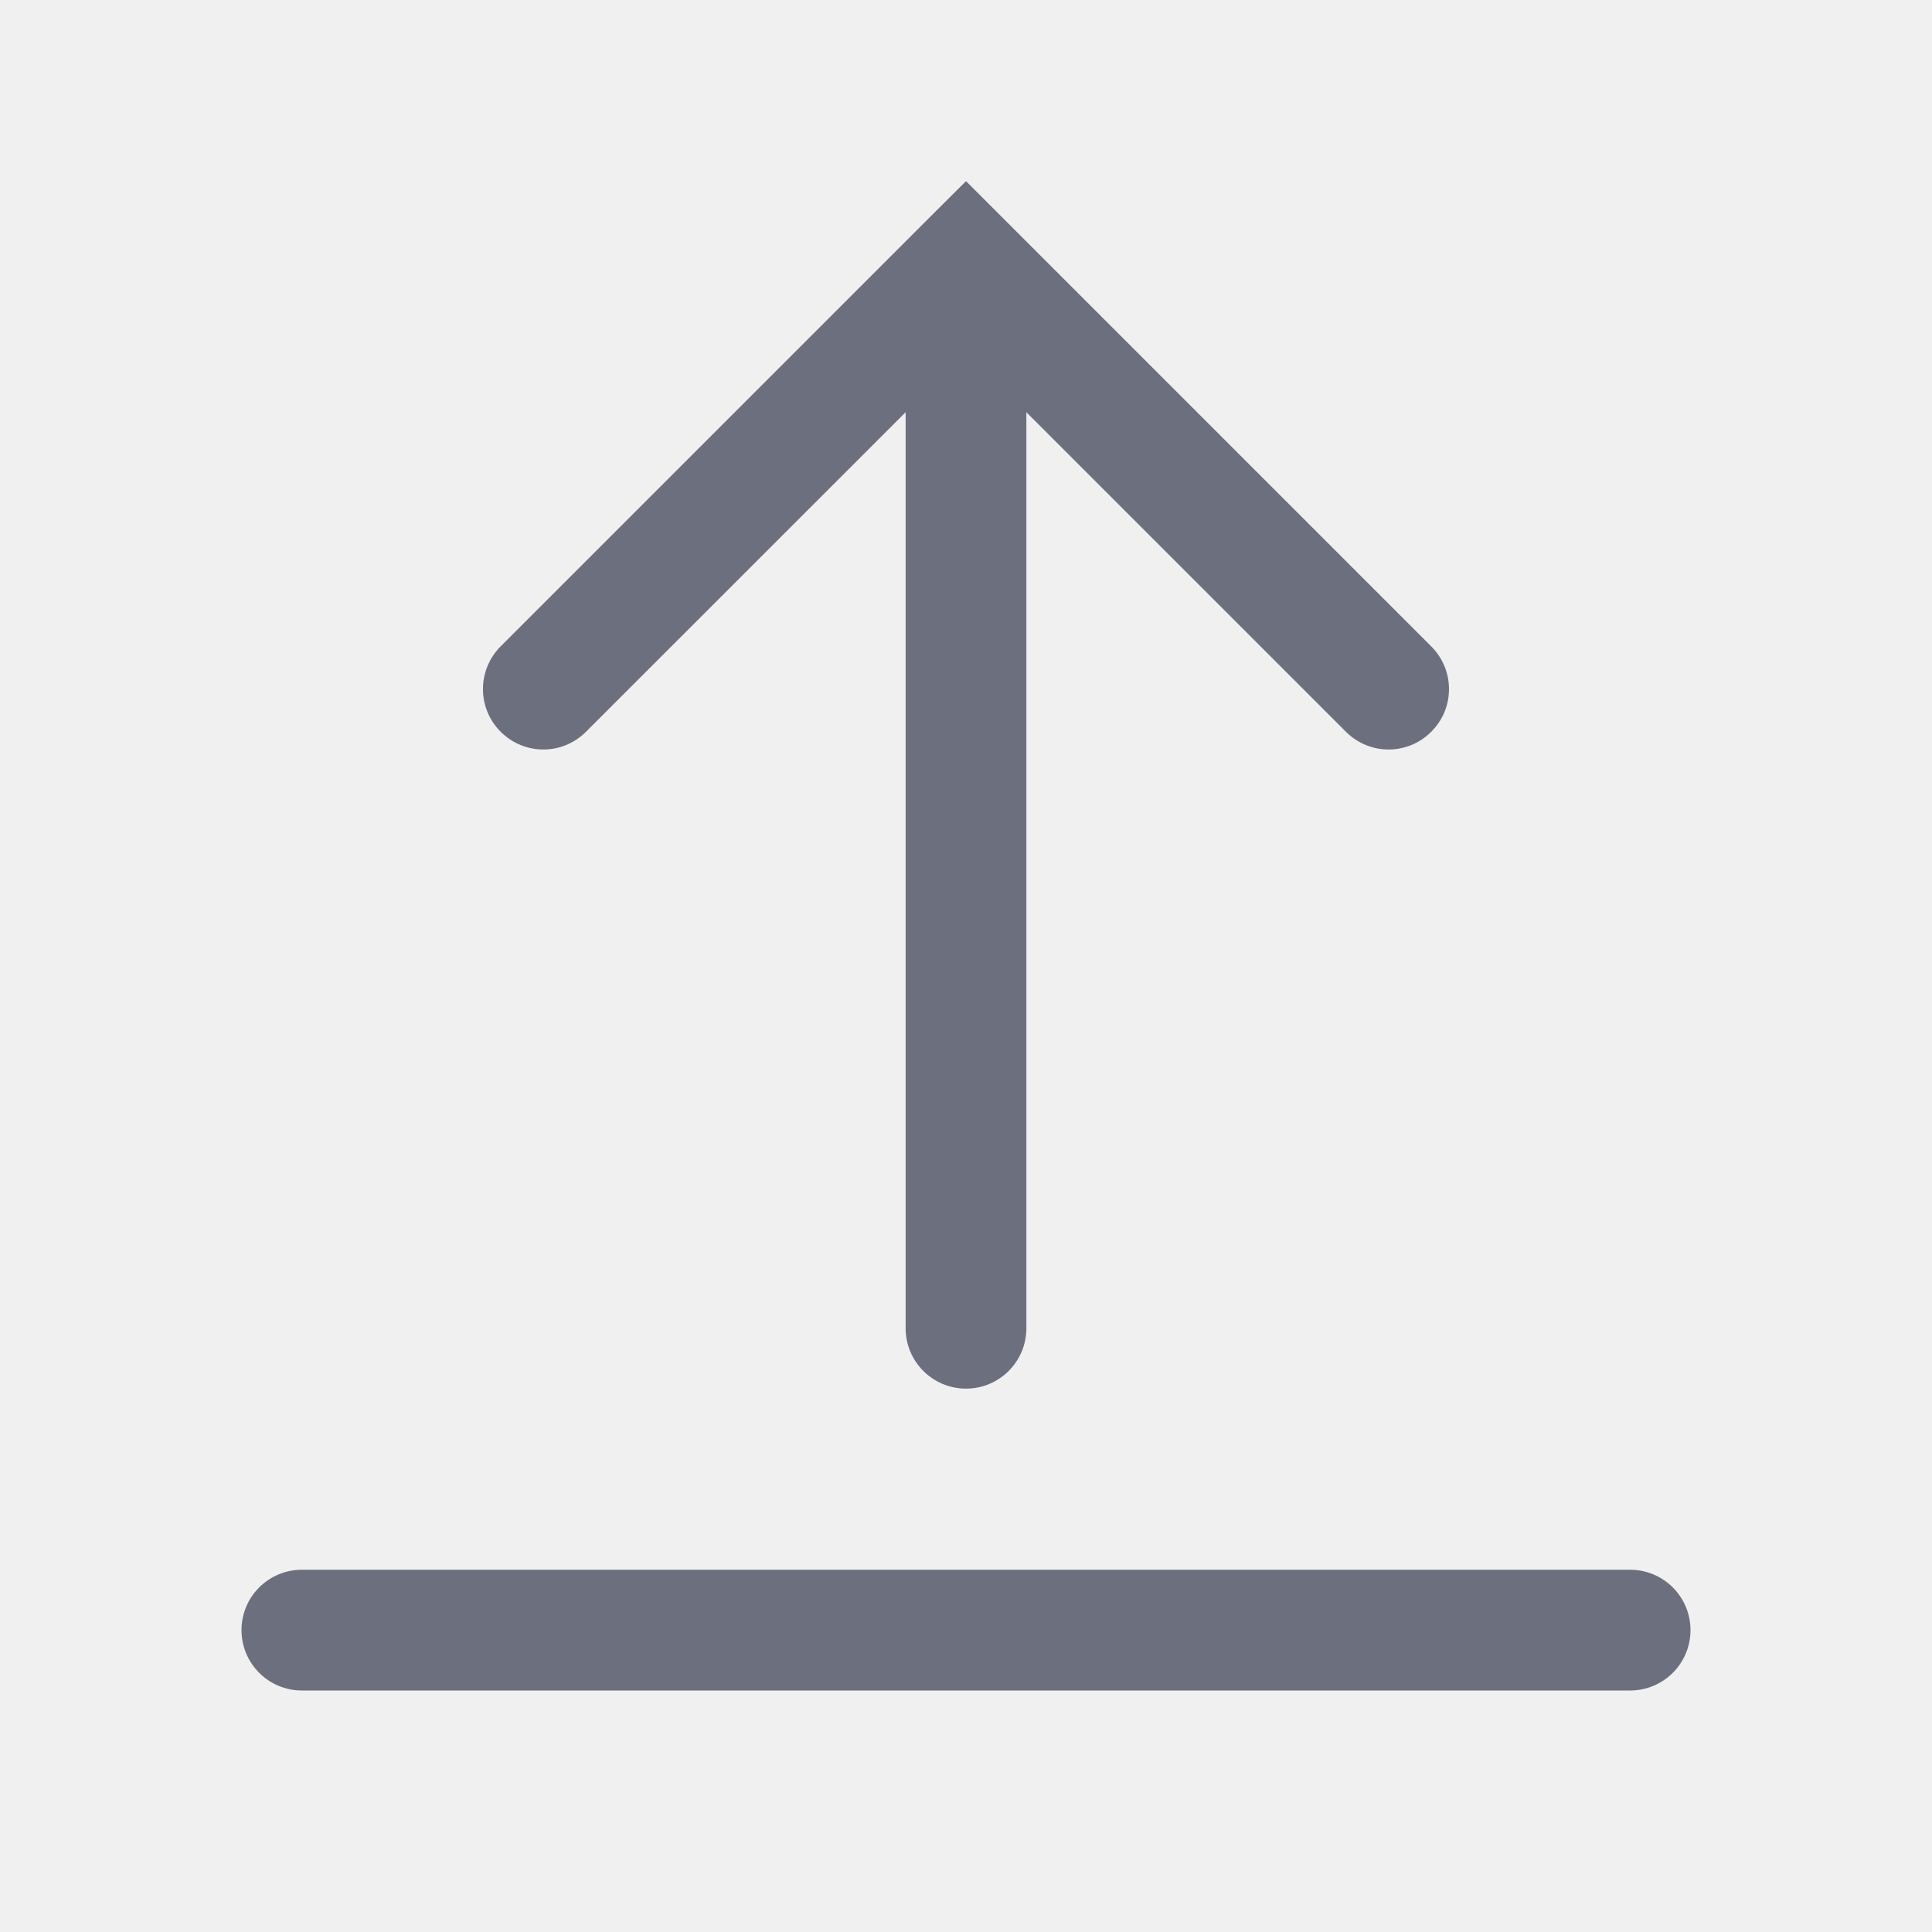
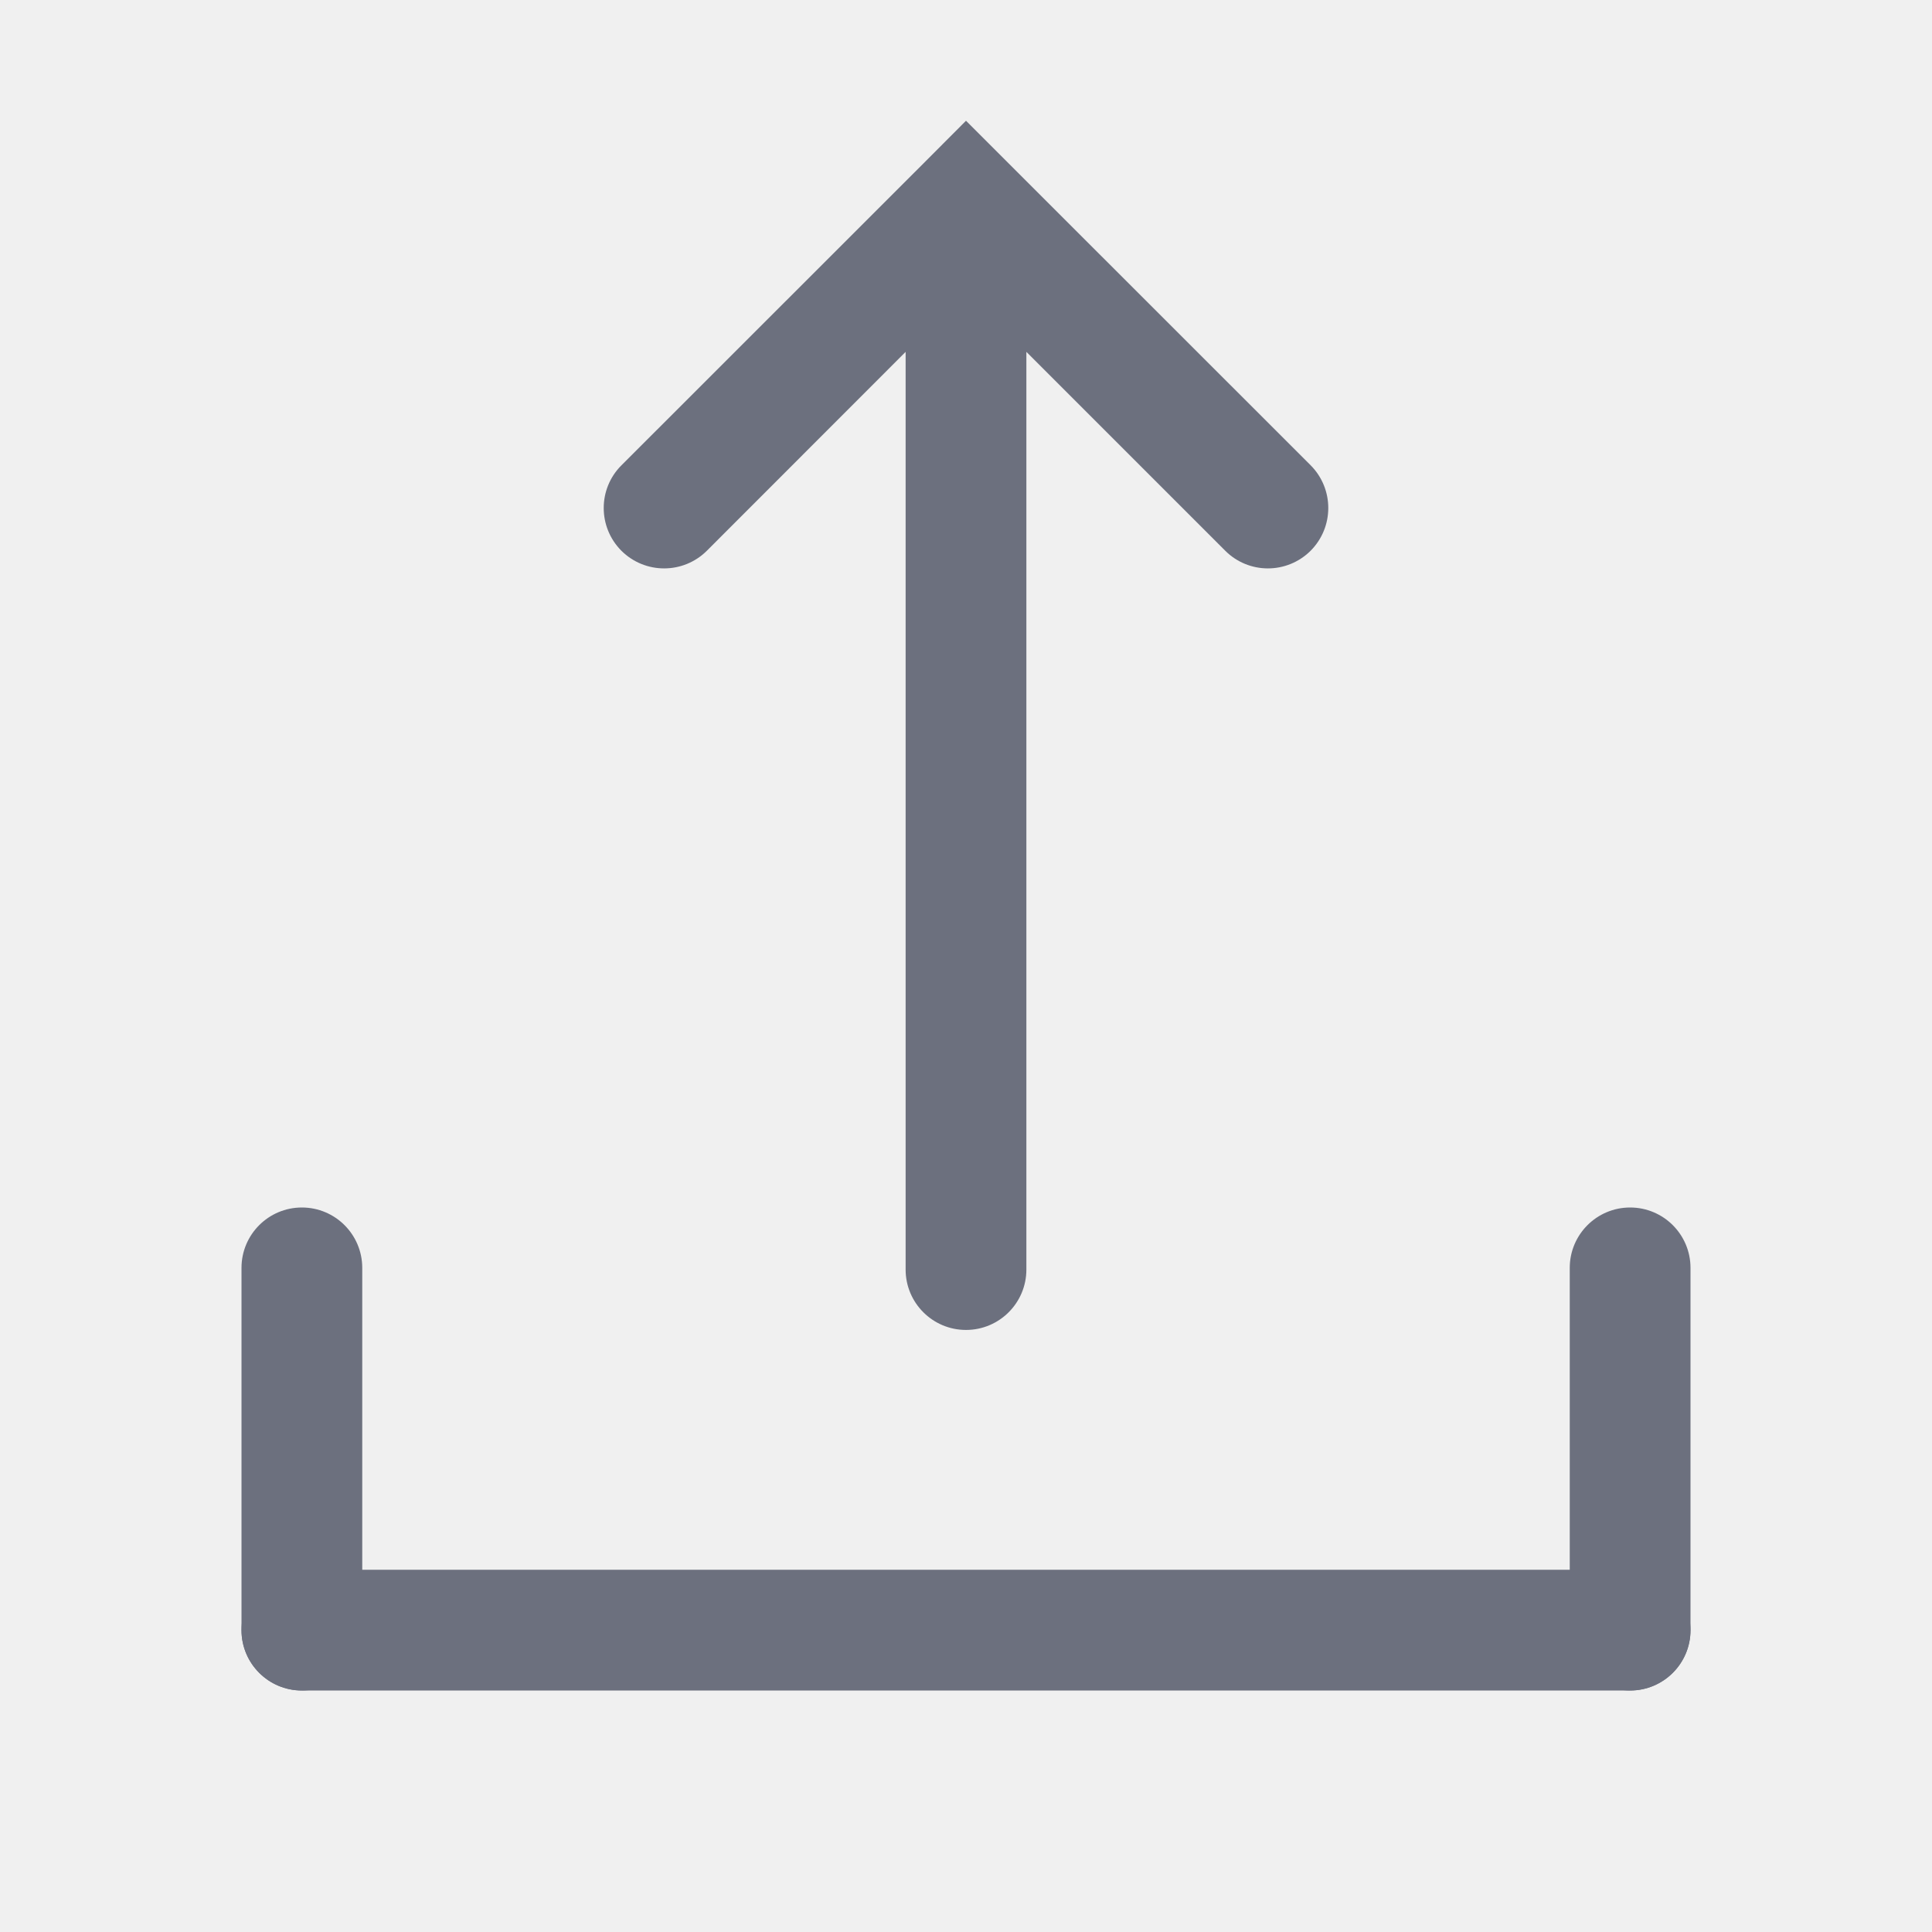
<svg xmlns="http://www.w3.org/2000/svg" width="16" height="16" viewBox="0 0 16 16" fill="none">
-   <g clip-path="url(#clip0_1505_47519)">
-     <path fill-rule="evenodd" clip-rule="evenodd" d="M4.146 5.353C3.951 5.549 3.951 5.865 4.146 6.06C4.342 6.256 4.658 6.256 4.853 6.06L7.5 3.414L7.5 11C7.5 11.276 7.724 11.5 8 11.5C8.276 11.5 8.5 11.276 8.5 11L8.5 3.414L11.146 6.06C11.342 6.256 11.658 6.256 11.853 6.06C12.049 5.865 12.049 5.549 11.853 5.353L8.353 1.853L8 1.5L7.646 1.853L4.146 5.353Z" fill="#6C707E" />
-     <rect x="2" y="13" width="12" height="1" rx="0.5" fill="#6C707E" />
-   </g>
-   <defs>
-     <clipPath id="clip0_1505_47519">
-       <rect width="16" height="16" fill="white" />
-     </clipPath>
-   </defs>
+   <path fill-rule="evenodd" clip-rule="evenodd" d="M10.854 3.853C11.049 4.049 11.049 4.365 10.854 4.561C10.658 4.756 10.342 4.756 10.147 4.561L8.5 2.914L8.5 10.514C8.5 10.79 8.276 11.014 8 11.014C7.724 11.014 7.5 10.79 7.5 10.514L7.5 2.914L5.854 4.561C5.658 4.756 5.342 4.756 5.146 4.561C4.951 4.365 4.951 4.049 5.146 3.854L7.647 1.354L8 1L8.354 1.354L10.854 3.853Z" fill="#6C707E" />
+   <rect width="12" height="1" rx="0.5" transform="matrix(1 0 0 -1 2 14)" fill="#6C707E" />
+   <rect x="2" y="10" width="1" height="4" rx="0.5" fill="#6C707E" />
+   <rect x="13" y="10" width="1" height="4" rx="0.5" fill="#6C707E" />
</svg>
